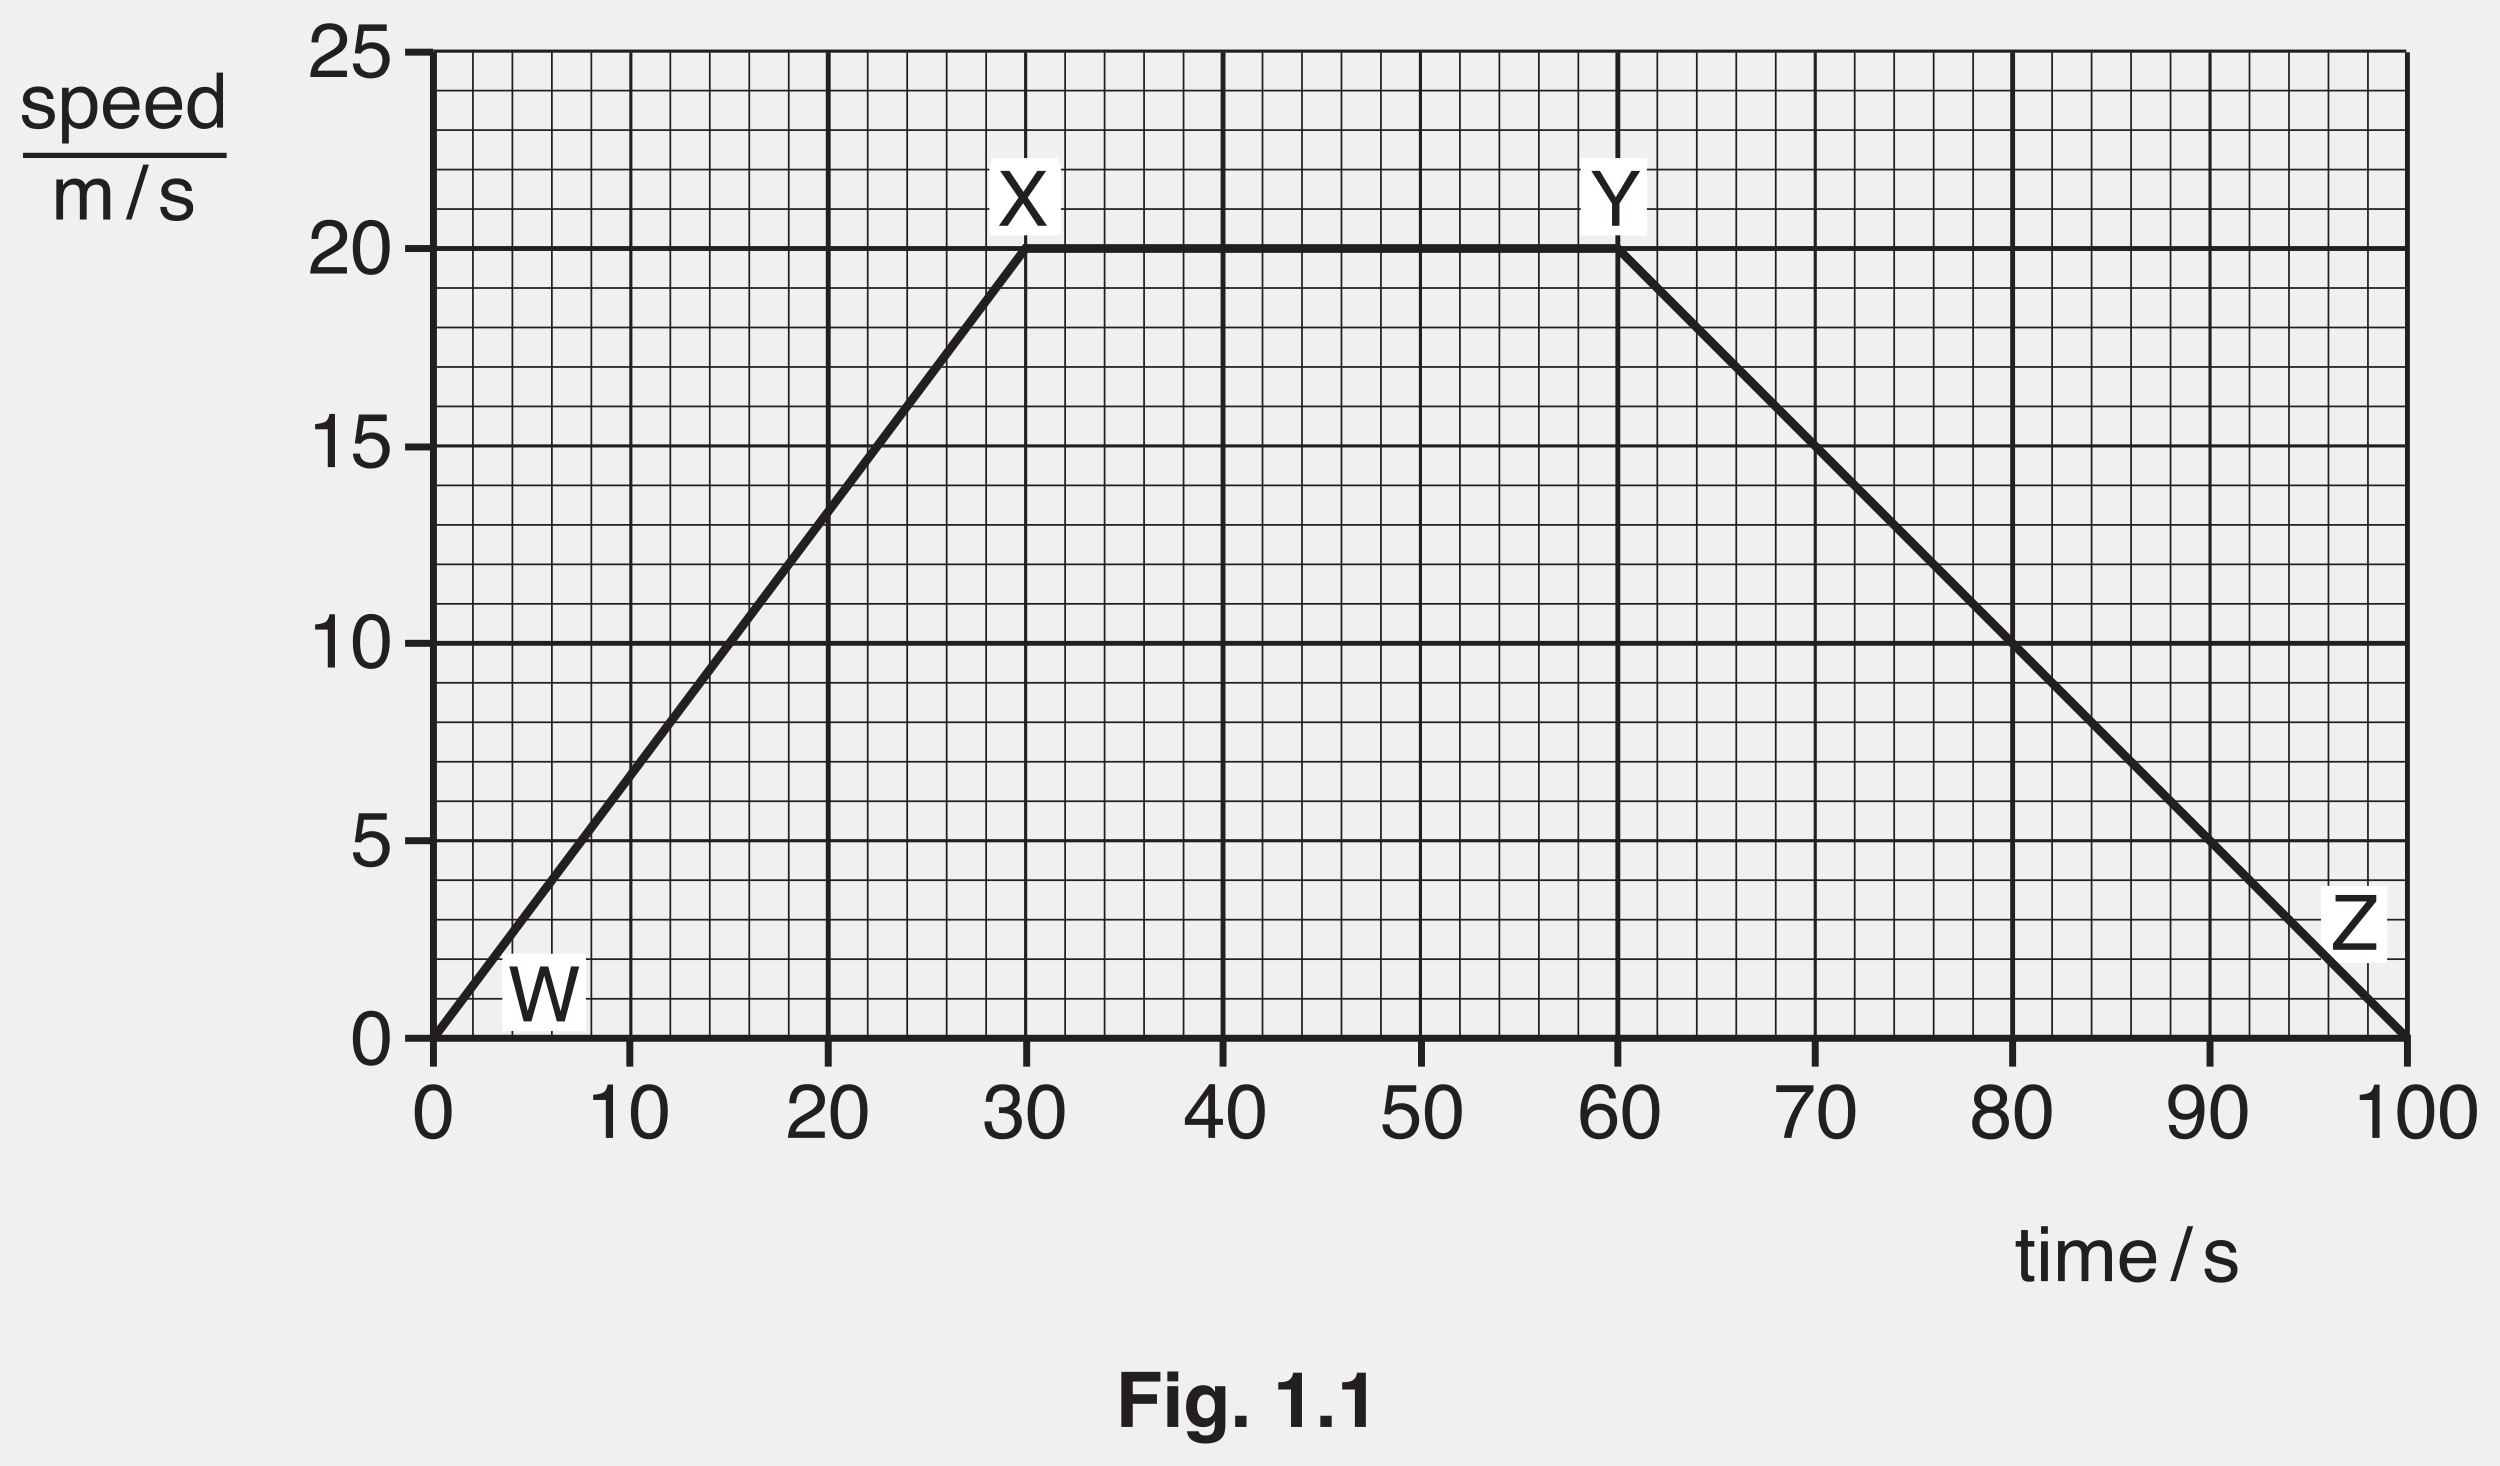
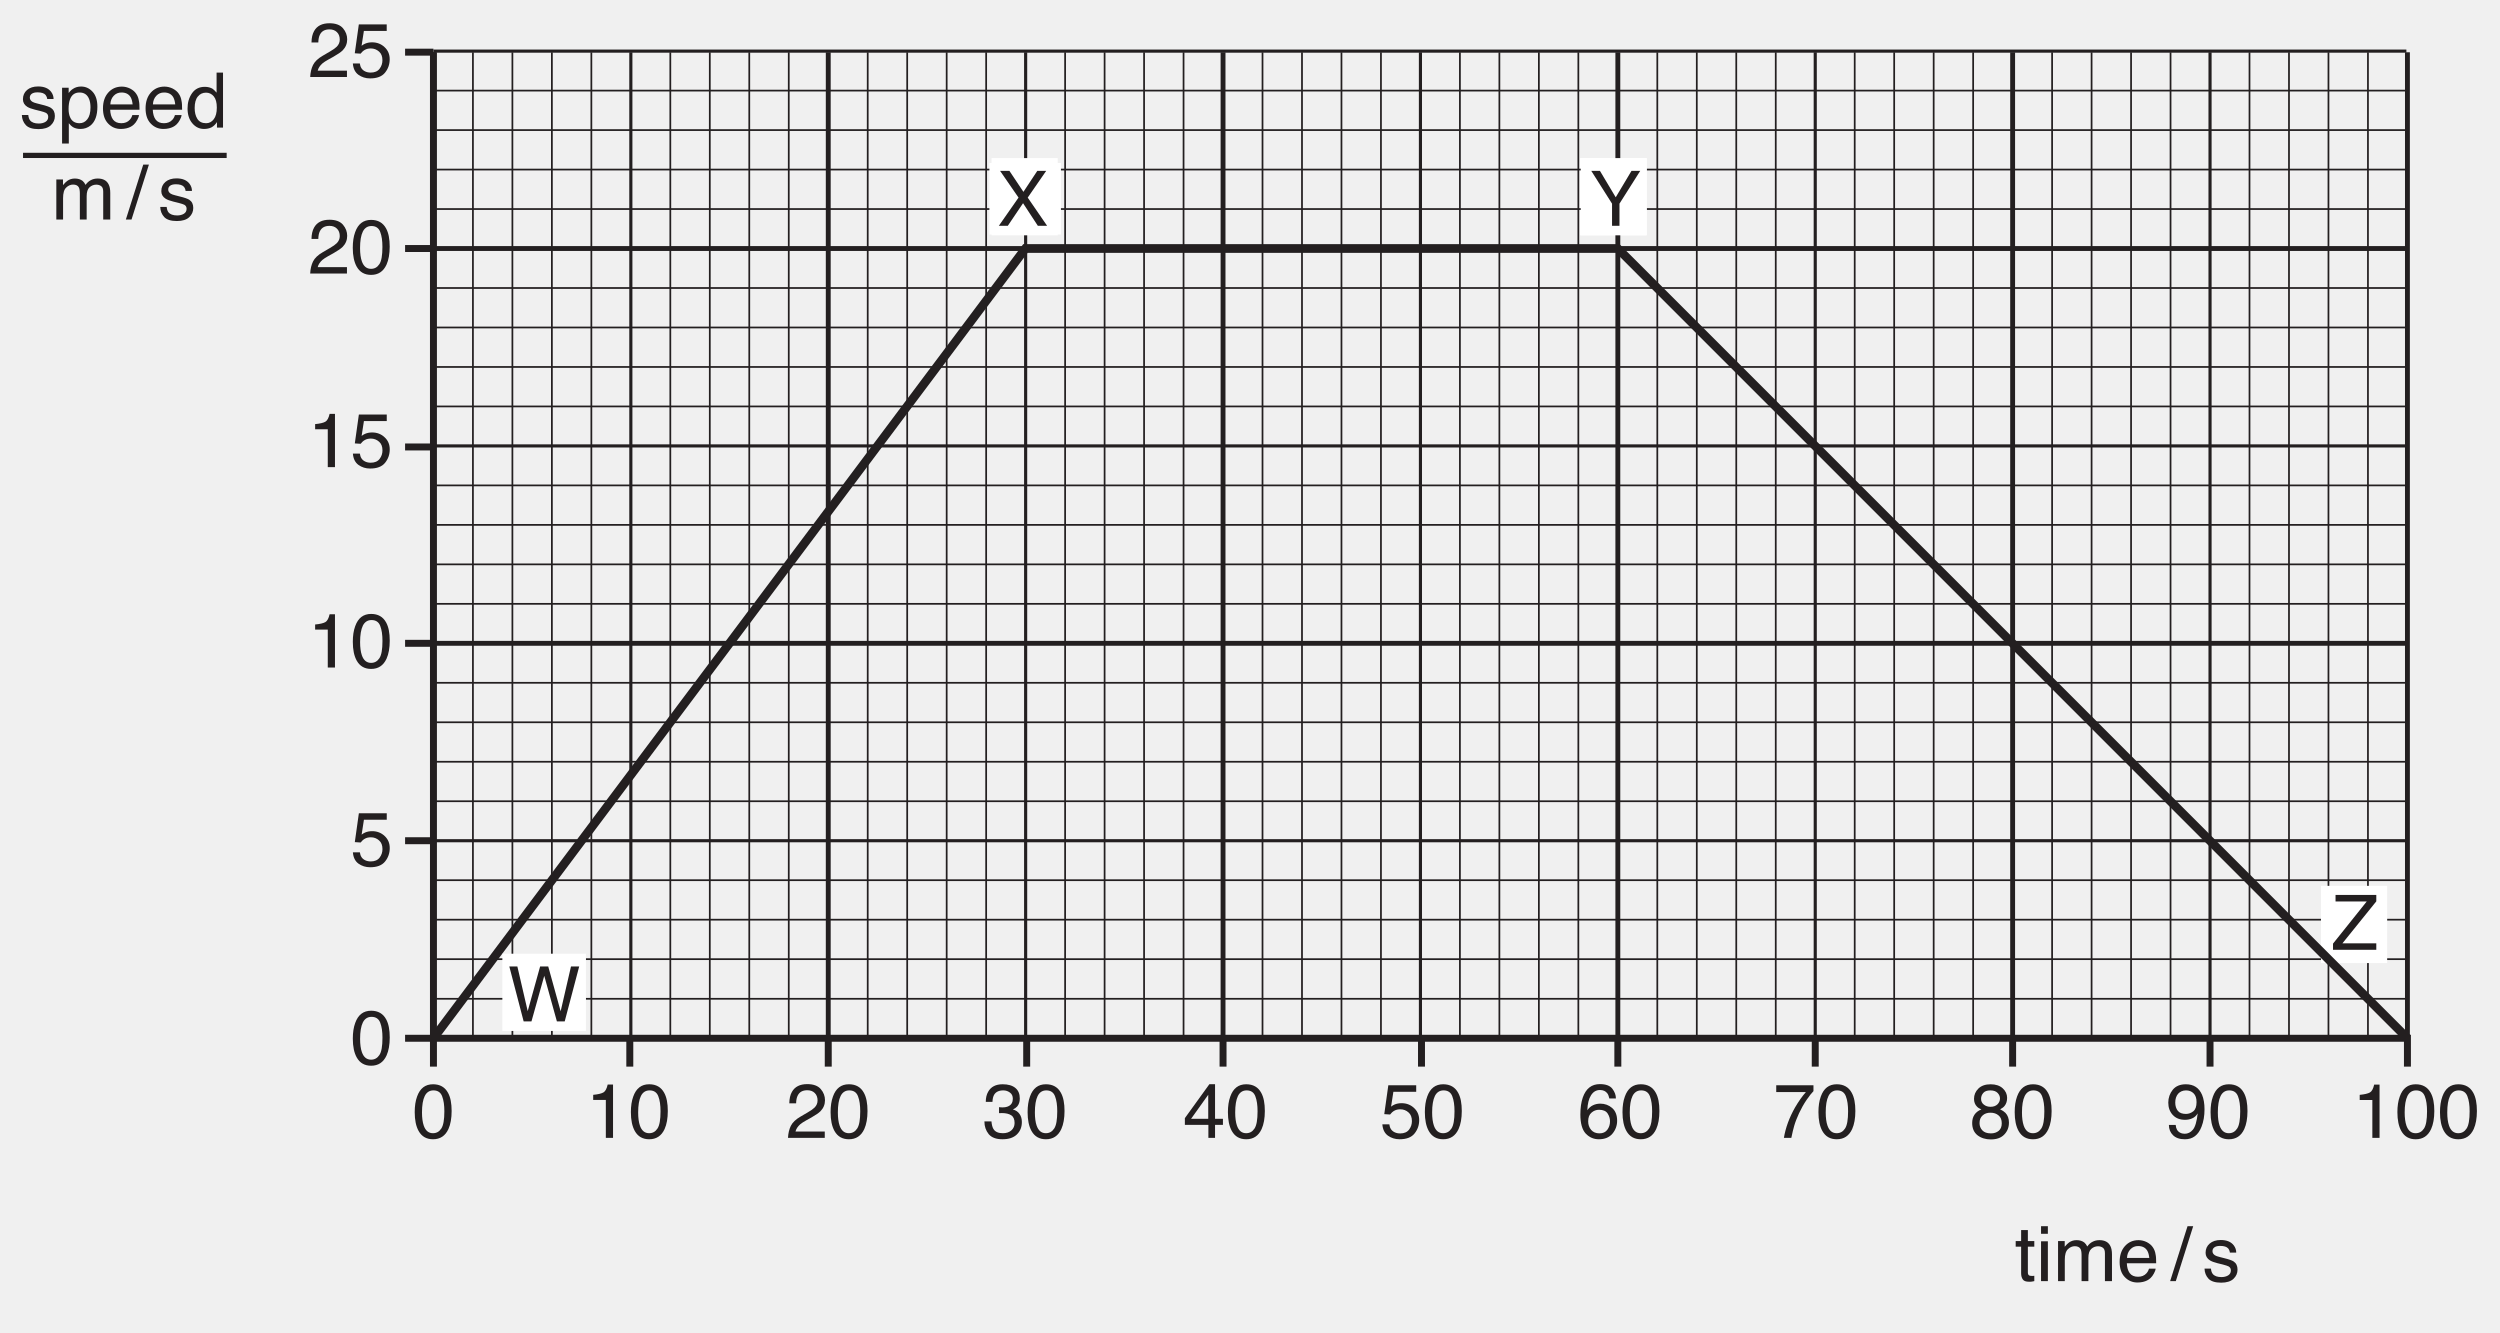
- <svg xmlns="http://www.w3.org/2000/svg" xmlns:xlink="http://www.w3.org/1999/xlink" data-id="0625_2018MJ_32_q01_fig1-1" data-width-mm="126.65" data-height-mm="74.26" data-measure="false" data-source="0625/32 MJ 2018 p2" version="1.1" width="359" height="210.5" viewBox="0 0 359 210.5">
+ <svg xmlns="http://www.w3.org/2000/svg" xmlns:xlink="http://www.w3.org/1999/xlink" data-id="0625_2018MJ_32_q01_fig1-1" data-width-mm="126.65" data-height-mm="67.51" data-measure="false" data-source="0625/32 MJ 2018 p2" version="1.1" width="359" height="191.358" viewBox="0 0 359 191.358">
  <defs>
    <clipPath id="clip_1">
-       <path transform="matrix(1,0,0,-1,-118.5,749.89)" d="M118.5 539.39H477.5V749.89H118.5Z" />
+       <path transform="matrix(1,0,0,-1,-118.5,749.89)" d="M118.5 558.532H477.5V749.89H118.5Z" />
    </clipPath>
    <clipPath id="clip_2">
      <path transform="matrix(1,0,0,-1,-118.5,749.89)" d="M0 0H595.276V841.89H0Z" />
    </clipPath>
    <clipPath id="clip_3">
      <path transform="matrix(1,0,0,-1,-118.5,749.89)" d="M0 0H595.276V841.89H0Z" />
    </clipPath>
    <path id="font_4_21" d="M.031 0C.034 .060 .046 .112 .068 .157 .090 .201 .132 .242 .195 .278L.289 .333C.331 .357 .360 .378 .377 .395 .404 .422 .417 .453 .417 .488 .417 .529 .405 .562 .380 .586 .356 .610 .323 .622 .283 .622 .222 .622 .181 .599 .158 .553 .145 .528 .138 .494 .137 .451H.048C.049 .512 .060 .561 .082 .600 .120 .668 .187 .702 .283 .702 .363 .702 .422 .680 .459 .637 .496 .593 .514 .545 .514 .492 .514 .436 .494 .388 .455 .348 .432 .325 .391 .297 .333 .264L.266 .227C.234 .209 .209 .193 .190 .177 .158 .148 .137 .117 .129 .083H.511V0H.031Z" />
    <path id="font_4_24" d="M.123 .177C.129 .127 .152 .092 .193 .073 .214 .063 .238 .058 .265 .058 .317 .058 .356 .075 .381 .108 .406 .141 .418 .178 .418 .219 .418 .268 .404 .306 .374 .332 .344 .359 .308 .373 .267 .373 .236 .373 .210 .367 .189 .355 .167 .343 .149 .326 .133 .305L.057 .310 .110 .687H.474V.602H.176L.146 .408C.163 .421 .178 .430 .193 .436 .219 .447 .249 .453 .283 .453 .347 .453 .402 .432 .446 .390 .491 .349 .513 .296 .513 .232 .513 .166 .493 .108 .452 .057 .411 .006 .346-.018 .256-.018 .199-.018 .149-.002 .105 .029 .061 .061 .037 .111 .032 .177H.123Z" />
    <path id="font_4_19" d="M.270 .700C.361 .700 .426 .662 .466 .588 .498 .530 .513 .451 .513 .351 .513 .256 .499 .177 .471 .115 .430 .026 .363-.018 .270-.018 .186-.018 .123 .017 .082 .090 .048 .151 .031 .233 .031 .336 .031 .415 .041 .483 .062 .540 .100 .647 .169 .700 .270 .700M.269 .061C.315 .061 .351 .081 .378 .122 .405 .162 .418 .237 .418 .347 .418 .426 .409 .492 .389 .543 .370 .594 .332 .620 .275 .620 .224 .620 .186 .595 .162 .547 .138 .498 .126 .426 .126 .332 .126 .261 .134 .203 .149 .160 .172 .094 .212 .061 .269 .061Z" />
    <path id="font_4_86" d="M.116 .164C.119 .134 .126 .112 .138 .096 .160 .067 .199 .053 .253 .053 .286 .053 .315 .060 .339 .074 .364 .089 .376 .111 .376 .140 .376 .163 .367 .180 .347 .192 .334 .199 .309 .207 .271 .217L.202 .234C.157 .245 .124 .258 .103 .271 .065 .295 .046 .328 .046 .370 .046 .420 .064 .460 .100 .491 .135 .521 .183 .537 .244 .537 .322 .537 .379 .513 .414 .467 .436 .438 .446 .406 .446 .373H.363C.361 .392 .354 .410 .342 .426 .322 .449 .287 .460 .237 .460 .204 .460 .178 .454 .161 .441 .144 .429 .136 .412 .136 .391 .136 .369 .147 .351 .169 .337 .182 .329 .202 .322 .227 .316L.285 .301C.348 .286 .391 .271 .412 .257 .446 .234 .463 .199 .463 .151 .463 .104 .446 .064 .410 .030 .375-.003 .321-.020 .249-.020 .171-.020 .116-.002 .084 .032 .051 .068 .034 .111 .032 .164H.116M.246 .536V.536Z" />
    <path id="font_4_83" d="M.285 .057C.326 .057 .360 .074 .387 .109 .414 .143 .428 .195 .428 .264 .428 .306 .422 .342 .410 .372 .387 .430 .345 .458 .285 .458 .224 .458 .182 .428 .160 .367 .148 .334 .142 .292 .142 .242 .142 .202 .148 .167 .160 .139 .182 .084 .224 .057 .285 .057M.057 .520H.143V.451C.160 .475 .179 .493 .200 .506 .230 .526 .265 .536 .305 .536 .364 .536 .414 .513 .456 .467 .497 .422 .518 .357 .518 .272 .518 .158 .488 .076 .428 .027 .390-.003 .347-.018 .296-.018 .257-.018 .224-.009 .197 .007 .182 .016 .164 .033 .145 .057V-.208H.057V.520Z" />
    <path id="font_4_72" d="M.282 .535C.319 .535 .355 .526 .390 .509 .424 .491 .451 .469 .469 .441 .487 .415 .499 .384 .504 .349 .510 .325 .512 .286 .512 .233H.129C.131 .180 .143 .137 .166 .105 .190 .073 .226 .057 .275 .057 .321 .057 .358 .072 .385 .102 .401 .120 .412 .140 .418 .163H.505C.503 .143 .495 .122 .482 .099 .469 .075 .455 .056 .439 .041 .412 .015 .379-.001 .340-.010 .319-.015 .295-.018 .268-.018 .203-.018 .148 .005 .103 .052 .057 .099 .035 .166 .035 .251 .035 .335 .057 .404 .103 .456 .149 .508 .208 .535 .282 .535M.422 .303C.418 .341 .410 .372 .397 .395 .373 .437 .333 .458 .276 .458 .236 .458 .202 .444 .175 .415 .147 .385 .133 .348 .131 .303H.422M.273 .536V.536Z" />
    <path id="font_4_71" d="M.120 .255C.120 .199 .131 .152 .155 .114 .179 .076 .217 .057 .270 .057 .310 .057 .344 .075 .370 .110 .396 .145 .409 .195 .409 .261 .409 .327 .396 .376 .369 .408 .342 .440 .308 .456 .269 .456 .224 .456 .188 .439 .161 .405 .133 .371 .120 .321 .120 .255M.252 .532C.292 .532 .326 .523 .353 .507 .368 .497 .386 .480 .406 .456V.718H.490V0H.411V.072C.391 .040 .366 .017 .338 .002 .310-.011 .278-.018 .242-.018 .184-.018 .133 .005 .091 .054 .048 .103 .027 .169 .027 .250 .027 .326 .046 .392 .085 .448 .124 .504 .180 .532 .252 .532Z" />
    <path id="font_4_80" d="M.064 .523H.151V.449C.172 .474 .191 .493 .208 .505 .236 .525 .269 .535 .306 .535 .348 .535 .381 .524 .407 .504 .421 .492 .434 .475 .446 .452 .465 .480 .488 .501 .515 .514 .541 .528 .571 .535 .604 .535 .674 .535 .722 .509 .747 .458 .761 .431 .768 .394 .768 .348V0H.676V.363C.676 .398 .668 .422 .650 .435 .633 .448 .611 .455 .586 .455 .552 .455 .522 .443 .497 .420 .472 .397 .460 .358 .460 .304V0H.371V.341C.371 .377 .366 .403 .358 .419 .345 .443 .320 .456 .283 .456 .250 .456 .220 .443 .193 .417 .165 .391 .152 .345 .152 .277V0H.064V.523Z" />
    <path id="font_4_3" d="" />
    <path id="font_4_18" d="M.227 .717H.301L.074 0H0L.227 .717Z" />
    <path id="font_4_20" d="M.095 .495V.562C.159 .568 .203 .579 .228 .593 .253 .607 .272 .642 .284 .696H.354V0H.260V.495H.095Z" />
    <path id="font_4_22" d="M.259-.018C.177-.018 .117 .004 .079 .049 .042 .095 .023 .150 .023 .215H.115C.119 .170 .128 .137 .141 .116 .163 .079 .205 .061 .264 .061 .310 .061 .347 .073 .375 .098 .403 .123 .417 .155 .417 .194 .417 .242 .403 .276 .373 .295 .344 .314 .303 .324 .250 .324 .245 .324 .239 .324 .233 .323 .227 .323 .221 .323 .214 .323V.401C.223 .400 .231 .399 .237 .399 .243 .398 .250 .398 .257 .398 .290 .398 .317 .403 .338 .414 .375 .432 .394 .464 .394 .511 .394 .546 .382 .573 .357 .591 .332 .610 .303 .620 .270 .620 .212 .620 .171 .600 .149 .561 .137 .540 .130 .510 .128 .470H.041C.041 .522 .051 .566 .072 .602 .108 .667 .171 .700 .261 .700 .333 .700 .388 .684 .427 .652 .466 .620 .485 .575 .485 .514 .485 .472 .474 .437 .451 .410 .436 .394 .418 .381 .395 .371 .432 .361 .461 .342 .481 .313 .502 .284 .512 .249 .512 .207 .512 .140 .490 .086 .446 .044 .402 .002 .340-.018 .259-.018Z" />
    <path id="font_4_23" d="M.330 .249V.563L.106 .249H.330M.332 0V.170H.025V.258L.345 .701H.419V.249H.522V.170H.419V0H.332Z" />
    <path id="font_4_25" d="M.292 .702C.370 .702 .425 .681 .455 .641 .486 .600 .501 .558 .501 .515H.415C.409 .543 .401 .565 .390 .580 .368 .610 .336 .625 .293 .625 .244 .625 .205 .602 .176 .556 .147 .511 .131 .446 .128 .361 .148 .390 .173 .413 .204 .427 .232 .440 .263 .447 .298 .447 .356 .447 .408 .428 .451 .391 .495 .353 .517 .297 .517 .223 .517 .160 .496 .103 .455 .054 .413 .005 .354-.018 .278-.018 .212-.018 .156 .006 .108 .055 .061 .105 .037 .189 .037 .306 .037 .393 .048 .467 .069 .528 .110 .644 .184 .702 .292 .702M.286 .059C.332 .059 .366 .075 .389 .106 .412 .137 .424 .173 .424 .216 .424 .252 .414 .286 .393 .318 .373 .350 .335 .367 .281 .367 .243 .367 .210 .354 .182 .329 .153 .304 .139 .266 .139 .216 .139 .172 .152 .134 .178 .104 .204 .074 .240 .059 .286 .059Z" />
    <path id="font_4_26" d="M.522 .687V.610C.500 .588 .470 .551 .433 .497 .396 .443 .363 .384 .334 .322 .306 .261 .284 .205 .270 .155 .260 .123 .248 .071 .233 0H.136C.158 .133 .207 .266 .282 .398 .327 .475 .374 .542 .423 .598H.036V.687H.522Z" />
    <path id="font_4_87" d="M.082 .667H.170V.523H.254V.450H.170V.110C.170 .092 .177 .079 .189 .073 .196 .070 .207 .068 .223 .068 .227 .068 .232 .068 .237 .068 .242 .068 .247 .069 .254 .070V0C.244-.003 .233-.005 .222-.006 .211-.008 .200-.008 .187-.008 .146-.008 .118 .001 .104 .022 .089 .043 .082 .070 .082 .104V.450H.011V.523H.082V.667Z" />
    <path id="font_4_76" d="M.064 .520H.153V0H.064V.520M.064 .717H.153V.618H.064V.717Z" />
    <path id="font_4_27" d="M.271 .406C.310 .406 .340 .417 .362 .438 .384 .460 .395 .485 .395 .515 .395 .541 .385 .565 .364 .587 .343 .609 .311 .620 .269 .620 .226 .620 .196 .609 .177 .587 .158 .565 .148 .540 .148 .510 .148 .478 .161 .452 .185 .434 .209 .415 .238 .406 .271 .406M.277 .059C.318 .059 .351 .070 .378 .092 .405 .114 .418 .147 .418 .190 .418 .236 .405 .270 .377 .293 .349 .317 .314 .329 .270 .329 .229 .329 .194 .317 .168 .293 .141 .269 .128 .236 .128 .193 .128 .157 .140 .125 .164 .099 .189 .072 .226 .059 .277 .059M.152 .372C.127 .382 .108 .394 .095 .408 .069 .434 .056 .468 .056 .510 .056 .562 .075 .606 .113 .644 .151 .681 .204 .700 .273 .700 .340 .700 .393 .682 .431 .647 .469 .612 .488 .570 .488 .523 .488 .480 .477 .445 .455 .418 .443 .402 .423 .387 .397 .373 .426 .359 .449 .344 .466 .327 .497 .294 .512 .252 .512 .200 .512 .138 .492 .086 .450 .043 .409 .000 .350-.020 .275-.020 .207-.020 .149-.002 .102 .034 .055 .071 .032 .125 .032 .195 .032 .237 .042 .273 .062 .303 .082 .333 .112 .356 .152 .372Z" />
    <path id="font_4_28" d="M.132 .169C.135 .121 .154 .087 .188 .069 .206 .059 .227 .054 .249 .054 .291 .054 .327 .072 .356 .107 .386 .142 .407 .213 .419 .320 .400 .289 .376 .267 .347 .255 .318 .242 .287 .236 .254 .236 .187 .236 .133 .257 .094 .299 .055 .341 .035 .395 .035 .460 .035 .524 .055 .580 .093 .628 .132 .676 .189 .700 .265 .700 .367 .700 .437 .654 .476 .562 .497 .512 .508 .449 .508 .373 .508 .287 .495 .212 .469 .146 .427 .036 .354-.018 .252-.018 .184-.018 .132-.000 .097 .035 .061 .070 .043 .115 .043 .169H.132M.266 .313C.300 .313 .332 .324 .361 .347 .390 .370 .404 .410 .404 .467 .404 .519 .391 .557 .365 .582 .340 .607 .307 .620 .267 .620 .224 .620 .190 .605 .164 .577 .139 .548 .126 .509 .126 .461 .126 .416 .138 .380 .160 .353 .182 .326 .217 .313 .266 .313Z" />
    <path id="font_4_59" d="M.137 0H.020L.277 .368 .036 .717H.158L.341 .443 .522 .717H.638L.397 .368 .650 0H.529L.336 .295 .137 0Z" />
    <path id="font_4_60" d="M.020 .717H.133L.339 .372 .545 .717H.659L.388 .289V0H.291V.289L.020 .717M.341 .717V.717Z" />
    <path id="font_4_61" d="M.022 .081 .462 .631H.055V.717H.587V.633L.145 .085H.587V0H.022V.081M.321 .717V.717Z" />
    <path id="font_4_58" d="M.123 .717 .258 .134 .420 .717H.526L.688 .132 .823 .717H.930L.741 0H.639L.474 .595 .307 0H.205L.018 .717H.123Z" />
-     <path id="font_5_41" d="M.076 .719H.586V.592H.225V.427H.541V.302H.225V0H.076V.719Z" />
-     <path id="font_5_76" d="M.208 .595H.066V.724H.208V.595M.066 .532H.208V0H.066V.532Z" />
-     <path id="font_5_74" d="M.293 .113C.326 .113 .353 .125 .375 .150 .398 .175 .409 .214 .409 .268 .409 .319 .399 .357 .377 .384 .356 .410 .327 .423 .291 .423 .243 .423 .209 .400 .190 .354 .181 .330 .176 .299 .176 .263 .176 .232 .181 .205 .191 .180 .210 .135 .244 .113 .293 .113M.258 .545C.285 .545 .308 .541 .328 .533 .362 .519 .389 .493 .410 .455V.532H.545V.027C.545-.041 .534-.093 .511-.127 .471-.187 .395-.217 .282-.217 .214-.217 .159-.204 .116-.177 .073-.150 .049-.110 .044-.057H.196C.200-.074 .206-.085 .215-.093 .230-.105 .255-.112 .291-.112 .341-.112 .374-.095 .391-.062 .402-.040 .408-.004 .408 .045V.079C.394 .057 .380 .040 .365 .028 .337 .007 .301-.002 .257-.002 .188-.002 .134 .021 .093 .069 .052 .117 .032 .182 .032 .264 .032 .344 .051 .410 .091 .464 .130 .518 .186 .545 .258 .545M.303 .545V.545Z" />
-     <path id="font_5_17" d="M.062 .146H.210V0H.062V.146Z" />
-     <path id="font_5_3" d="" />
-     <path id="font_5_20" d="M.069 .488V.583C.113 .584 .144 .587 .161 .591 .189 .597 .212 .610 .229 .628 .242 .641 .251 .658 .257 .679 .260 .692 .262 .701 .262 .708H.378V0H.235V.488H.069Z" />
  </defs>
  <g clip-path="url(#clip_1)">
    <g clip-path="url(#clip_2)">
      <g clip-path="url(#clip_3)" />
      <path transform="matrix(1,0,0,-1,62.243,149.095)" stroke-width="1" stroke-linecap="butt" stroke-miterlimit="4" stroke-linejoin="miter" fill="none" stroke="#231f20" d="M0 0H-4.072" />
      <path transform="matrix(1,0,0,-1,62.243,120.727)" stroke-width="1" stroke-linecap="butt" stroke-miterlimit="4" stroke-linejoin="miter" fill="none" stroke="#231f20" d="M0 0H-4.072" />
      <path transform="matrix(1,0,0,-1,62.243,92.380)" stroke-width="1" stroke-linecap="butt" stroke-miterlimit="4" stroke-linejoin="miter" fill="none" stroke="#231f20" d="M0 0H-4.072" />
      <path transform="matrix(1,0,0,-1,62.243,64.184)" stroke-width="1" stroke-linecap="butt" stroke-miterlimit="4" stroke-linejoin="miter" fill="none" stroke="#231f20" d="M0 0H-4.072" />
      <path transform="matrix(1,0,0,-1,62.243,35.687)" stroke-width="1" stroke-linecap="butt" stroke-miterlimit="4" stroke-linejoin="miter" fill="none" stroke="#231f20" d="M0 0H-4.072" />
      <path transform="matrix(1,0,0,-1,62.243,7.491)" stroke-width="1" stroke-linecap="butt" stroke-miterlimit="4" stroke-linejoin="miter" fill="none" stroke="#231f20" d="M0 0H-4.072" />
      <path transform="matrix(1,0,0,-1,62.243,153.167)" stroke-width="1" stroke-linecap="butt" stroke-miterlimit="4" stroke-linejoin="miter" fill="none" stroke="#231f20" d="M0 0V4.072" />
      <path transform="matrix(1,0,0,-1,90.44,153.167)" stroke-width="1" stroke-linecap="butt" stroke-miterlimit="4" stroke-linejoin="miter" fill="none" stroke="#231f20" d="M0 0V4.072" />
      <path transform="matrix(1,0,0,-1,118.936,153.167)" stroke-width="1" stroke-linecap="butt" stroke-miterlimit="4" stroke-linejoin="miter" fill="none" stroke="#231f20" d="M0 0V4.072" />
      <path transform="matrix(1,0,0,-1,147.433,153.167)" stroke-width="1" stroke-linecap="butt" stroke-miterlimit="4" stroke-linejoin="miter" fill="none" stroke="#231f20" d="M0 0V4.072" />
      <path transform="matrix(1,0,0,-1,175.629,153.167)" stroke-width="1" stroke-linecap="butt" stroke-miterlimit="4" stroke-linejoin="miter" fill="none" stroke="#231f20" d="M0 0V4.072" />
      <path transform="matrix(1,0,0,-1,204.126,153.167)" stroke-width="1" stroke-linecap="butt" stroke-miterlimit="4" stroke-linejoin="miter" fill="none" stroke="#231f20" d="M0 0V4.072" />
      <path transform="matrix(1,0,0,-1,232.322,153.167)" stroke-width="1" stroke-linecap="butt" stroke-miterlimit="4" stroke-linejoin="miter" fill="none" stroke="#231f20" d="M0 0V4.072" />
      <path transform="matrix(1,0,0,-1,260.668,153.167)" stroke-width="1" stroke-linecap="butt" stroke-miterlimit="4" stroke-linejoin="miter" fill="none" stroke="#231f20" d="M0 0V4.072" />
      <path transform="matrix(1,0,0,-1,289.014,153.167)" stroke-width="1" stroke-linecap="butt" stroke-miterlimit="4" stroke-linejoin="miter" fill="none" stroke="#231f20" d="M0 0V4.072" />
      <path transform="matrix(1,0,0,-1,317.360,153.167)" stroke-width="1" stroke-linecap="butt" stroke-miterlimit="4" stroke-linejoin="miter" fill="none" stroke="#231f20" d="M0 0V4.072" />
      <path transform="matrix(1,0,0,-1,345.707,153.167)" stroke-width="1" stroke-linecap="butt" stroke-miterlimit="4" stroke-linejoin="miter" fill="none" stroke="#231f20" d="M0 0V4.072H-.254-283.464V145.676" />
      <use data-text="2" xlink:href="#font_4_21" transform="matrix(11,0,0,-11,44.202,11.061)" fill="#231f20" />
      <use data-text="5" xlink:href="#font_4_24" transform="matrix(11,0,0,-11,50.318,11.061)" fill="#231f20" />
      <use data-text="2" xlink:href="#font_4_21" transform="matrix(11,0,0,-11,44.202,39.276)" fill="#231f20" />
      <use data-text="0" xlink:href="#font_4_19" transform="matrix(11,0,0,-11,50.318,39.276)" fill="#231f20" />
      <use data-text="s" xlink:href="#font_4_86" transform="matrix(11,0,0,-11,2.787,18.321)" fill="#231f20" />
      <use data-text="p" xlink:href="#font_4_83" transform="matrix(11,0,0,-11,8.287,18.321)" fill="#231f20" />
      <use data-text="e" xlink:href="#font_4_72" transform="matrix(11,0,0,-11,14.403,18.321)" fill="#231f20" />
      <use data-text="e" xlink:href="#font_4_72" transform="matrix(11,0,0,-11,20.519,18.321)" fill="#231f20" />
      <use data-text="d" xlink:href="#font_4_71" transform="matrix(11,0,0,-11,26.635,18.321)" fill="#231f20" />
      <use data-text="m" xlink:href="#font_4_80" transform="matrix(11,0,0,-11,7.385,31.521)" fill="#231f20" />
      <use data-text="/" xlink:href="#font_4_18" transform="matrix(11,0,0,-11,18.074,31.521)" fill="#231f20" />
      <use data-text="s" xlink:href="#font_4_86" transform="matrix(11,0,0,-11,22.659,31.521)" fill="#231f20" />
      <use data-text="1" xlink:href="#font_4_20" transform="matrix(11,0,0,-11,44.208,67.084)" fill="#231f20" />
      <use data-text="5" xlink:href="#font_4_24" transform="matrix(11,0,0,-11,50.324,67.084)" fill="#231f20" />
      <use data-text="1" xlink:href="#font_4_20" transform="matrix(11,0,0,-11,44.208,95.860)" fill="#231f20" />
      <use data-text="0" xlink:href="#font_4_19" transform="matrix(11,0,0,-11,50.324,95.860)" fill="#231f20" />
      <use data-text="5" xlink:href="#font_4_24" transform="matrix(11,0,0,-11,50.324,124.339)" fill="#231f20" />
      <use data-text="0" xlink:href="#font_4_19" transform="matrix(11,0,0,-11,50.324,152.840)" fill="#231f20" />
      <use data-text="0" xlink:href="#font_4_19" transform="matrix(11,0,0,-11,59.212,163.400)" fill="#231f20" />
      <use data-text="2" xlink:href="#font_4_21" transform="matrix(11,0,0,-11,112.815,163.400)" fill="#231f20" />
      <use data-text="0" xlink:href="#font_4_19" transform="matrix(11,0,0,-11,118.931,163.400)" fill="#231f20" />
      <use data-text="1" xlink:href="#font_4_20" transform="matrix(11,0,0,-11,84.138,163.400)" fill="#231f20" />
      <use data-text="0" xlink:href="#font_4_19" transform="matrix(11,0,0,-11,90.254,163.400)" fill="#231f20" />
      <use data-text="3" xlink:href="#font_4_22" transform="matrix(11,0,0,-11,141.107,163.400)" fill="#231f20" />
      <use data-text="0" xlink:href="#font_4_19" transform="matrix(11,0,0,-11,147.223,163.400)" fill="#231f20" />
      <use data-text="4" xlink:href="#font_4_23" transform="matrix(11,0,0,-11,169.872,163.400)" fill="#231f20" />
      <use data-text="0" xlink:href="#font_4_19" transform="matrix(11,0,0,-11,175.988,163.400)" fill="#231f20" />
      <use data-text="6" xlink:href="#font_4_25" transform="matrix(11,0,0,-11,226.533,163.400)" fill="#231f20" />
      <use data-text="0" xlink:href="#font_4_19" transform="matrix(11,0,0,-11,232.649,163.400)" fill="#231f20" />
      <use data-text="5" xlink:href="#font_4_24" transform="matrix(11,0,0,-11,198.153,163.400)" fill="#231f20" />
      <use data-text="0" xlink:href="#font_4_19" transform="matrix(11,0,0,-11,204.269,163.400)" fill="#231f20" />
      <use data-text="7" xlink:href="#font_4_26" transform="matrix(11,0,0,-11,254.671,163.400)" fill="#231f20" />
      <use data-text="0" xlink:href="#font_4_19" transform="matrix(11,0,0,-11,260.787,163.400)" fill="#231f20" />
      <use data-text="t" xlink:href="#font_4_87" transform="matrix(11,0,0,-11,289.332,183.970)" fill="#231f20" />
      <use data-text="i" xlink:href="#font_4_76" transform="matrix(11,0,0,-11,292.390,183.970)" fill="#231f20" />
      <use data-text="m" xlink:href="#font_4_80" transform="matrix(11,0,0,-11,294.832,183.970)" fill="#231f20" />
      <use data-text="e" xlink:href="#font_4_72" transform="matrix(11,0,0,-11,303.995,183.970)" fill="#231f20" />
      <use data-text="/" xlink:href="#font_4_18" transform="matrix(11,0,0,-11,311.632,183.972)" fill="#231f20" />
      <use data-text="s" xlink:href="#font_4_86" transform="matrix(11,0,0,-11,316.216,183.972)" fill="#231f20" />
      <use data-text="8" xlink:href="#font_4_27" transform="matrix(11,0,0,-11,282.853,163.402)" fill="#231f20" />
      <use data-text="0" xlink:href="#font_4_19" transform="matrix(11,0,0,-11,288.969,163.402)" fill="#231f20" />
      <use data-text="1" xlink:href="#font_4_20" transform="matrix(11,0,0,-11,337.809,163.402)" fill="#231f20" />
      <use data-text="0" xlink:href="#font_4_19" transform="matrix(11,0,0,-11,343.925,163.402)" fill="#231f20" />
      <use data-text="0" xlink:href="#font_4_19" transform="matrix(11,0,0,-11,350.041,163.402)" fill="#231f20" />
      <use data-text="9" xlink:href="#font_4_28" transform="matrix(11,0,0,-11,310.980,163.402)" fill="#231f20" />
      <use data-text="0" xlink:href="#font_4_19" transform="matrix(11,0,0,-11,317.096,163.402)" fill="#231f20" />
      <path transform="matrix(1,0,0,-1,3.307,22.315)" stroke-width=".75" stroke-linecap="butt" stroke-miterlimit="4" stroke-linejoin="miter" fill="none" stroke="#231f20" d="M0 0H29.242" />
      <path transform="matrix(1,0,0,-1,-118.500,749.89)" d="M354.882 716.098H345.376V727.187H354.882Z" fill="#ffffff" />
      <path transform="matrix(1,0,0,-1,118.936,7.507)" stroke-width=".7" stroke-linecap="butt" stroke-miterlimit="4" stroke-linejoin="miter" fill="none" stroke="#231f20" d="M0 0V-141.588" />
      <path transform="matrix(1,0,0,-1,175.629,7.507)" stroke-width=".7" stroke-linecap="butt" stroke-miterlimit="4" stroke-linejoin="miter" fill="none" stroke="#231f20" d="M0 0V-141.588" />
      <path transform="matrix(1,0,0,-1,232.322,7.507)" stroke-width=".7" stroke-linecap="butt" stroke-miterlimit="4" stroke-linejoin="miter" fill="none" stroke="#231f20" d="M0 0V-141.588" />
      <path transform="matrix(1,0,0,-1,289.014,7.507)" stroke-width=".7" stroke-linecap="butt" stroke-miterlimit="4" stroke-linejoin="miter" fill="none" stroke="#231f20" d="M0 0V-141.588" />
      <path transform="matrix(1,0,0,-1,345.707,7.507)" stroke-width=".7" stroke-linecap="butt" stroke-miterlimit="4" stroke-linejoin="miter" fill="none" stroke="#231f20" d="M0 0V-141.588" />
      <path transform="matrix(1,0,0,-1,62.243,35.687)" stroke-width=".7" stroke-linecap="butt" stroke-miterlimit="4" stroke-linejoin="miter" fill="none" stroke="#231f20" d="M0 0H283.315" />
      <path transform="matrix(1,0,0,-1,147.282,7.507)" stroke-width=".45" stroke-linecap="butt" stroke-miterlimit="4" stroke-linejoin="miter" fill="none" stroke="#231f20" d="M0 0V-141.588" />
      <path transform="matrix(1,0,0,-1,203.975,7.507)" stroke-width=".45" stroke-linecap="butt" stroke-miterlimit="4" stroke-linejoin="miter" fill="none" stroke="#231f20" d="M0 0V-141.588" />
      <path transform="matrix(1,0,0,-1,260.668,7.507)" stroke-width=".45" stroke-linecap="butt" stroke-miterlimit="4" stroke-linejoin="miter" fill="none" stroke="#231f20" d="M0 0V-141.588" />
      <path transform="matrix(1,0,0,-1,317.361,7.507)" stroke-width=".45" stroke-linecap="butt" stroke-miterlimit="4" stroke-linejoin="miter" fill="none" stroke="#231f20" d="M0 0V-141.588" />
      <path transform="matrix(1,0,0,-1,90.589,7.507)" stroke-width=".45" stroke-linecap="butt" stroke-miterlimit="4" stroke-linejoin="miter" fill="none" stroke="#231f20" d="M0 0V-141.588" />
      <path transform="matrix(1,0,0,-1,62.243,64.034)" stroke-width=".45" stroke-linecap="butt" stroke-miterlimit="4" stroke-linejoin="miter" fill="none" stroke="#231f20" d="M0 0H283.315" />
      <path transform="matrix(1,0,0,-1,62.243,7.341)" stroke-width=".45" stroke-linecap="butt" stroke-miterlimit="4" stroke-linejoin="miter" fill="none" stroke="#231f20" d="M0 0H283.315" />
      <path transform="matrix(1,0,0,-1,67.912,7.507)" stroke-width=".25" stroke-linecap="butt" stroke-miterlimit="4" stroke-linejoin="miter" fill="none" stroke="#231f20" d="M0 0V-141.588" />
      <path transform="matrix(1,0,0,-1,73.581,7.507)" stroke-width=".25" stroke-linecap="butt" stroke-miterlimit="4" stroke-linejoin="miter" fill="none" stroke="#231f20" d="M0 0V-141.588" />
      <path transform="matrix(1,0,0,-1,79.250,7.507)" stroke-width=".25" stroke-linecap="butt" stroke-miterlimit="4" stroke-linejoin="miter" fill="none" stroke="#231f20" d="M0 0V-141.588" />
      <path transform="matrix(1,0,0,-1,84.919,7.507)" stroke-width=".25" stroke-linecap="butt" stroke-miterlimit="4" stroke-linejoin="miter" fill="none" stroke="#231f20" d="M0 0V-141.588" />
      <path transform="matrix(1,0,0,-1,96.258,7.507)" stroke-width=".25" stroke-linecap="butt" stroke-miterlimit="4" stroke-linejoin="miter" fill="none" stroke="#231f20" d="M0 0V-141.588" />
      <path transform="matrix(1,0,0,-1,101.927,7.507)" stroke-width=".25" stroke-linecap="butt" stroke-miterlimit="4" stroke-linejoin="miter" fill="none" stroke="#231f20" d="M0 0V-141.588" />
      <path transform="matrix(1,0,0,-1,107.596,7.507)" stroke-width=".25" stroke-linecap="butt" stroke-miterlimit="4" stroke-linejoin="miter" fill="none" stroke="#231f20" d="M0 0V-141.588" />
      <path transform="matrix(1,0,0,-1,113.265,7.507)" stroke-width=".25" stroke-linecap="butt" stroke-miterlimit="4" stroke-linejoin="miter" fill="none" stroke="#231f20" d="M0 0V-141.588" />
      <path transform="matrix(1,0,0,-1,124.604,7.507)" stroke-width=".25" stroke-linecap="butt" stroke-miterlimit="4" stroke-linejoin="miter" fill="none" stroke="#231f20" d="M0 0V-141.588" />
      <path transform="matrix(1,0,0,-1,130.273,7.507)" stroke-width=".25" stroke-linecap="butt" stroke-miterlimit="4" stroke-linejoin="miter" fill="none" stroke="#231f20" d="M0 0V-141.588" />
      <path transform="matrix(1,0,0,-1,135.942,7.507)" stroke-width=".25" stroke-linecap="butt" stroke-miterlimit="4" stroke-linejoin="miter" fill="none" stroke="#231f20" d="M0 0V-141.588" />
      <path transform="matrix(1,0,0,-1,141.612,7.507)" stroke-width=".25" stroke-linecap="butt" stroke-miterlimit="4" stroke-linejoin="miter" fill="none" stroke="#231f20" d="M0 0V-141.588" />
      <path transform="matrix(1,0,0,-1,152.950,7.507)" stroke-width=".25" stroke-linecap="butt" stroke-miterlimit="4" stroke-linejoin="miter" fill="none" stroke="#231f20" d="M0 0V-141.588" />
      <path transform="matrix(1,0,0,-1,158.620,7.507)" stroke-width=".25" stroke-linecap="butt" stroke-miterlimit="4" stroke-linejoin="miter" fill="none" stroke="#231f20" d="M0 0V-141.588" />
      <path transform="matrix(1,0,0,-1,164.289,7.507)" stroke-width=".25" stroke-linecap="butt" stroke-miterlimit="4" stroke-linejoin="miter" fill="none" stroke="#231f20" d="M0 0V-141.588" />
      <path transform="matrix(1,0,0,-1,169.958,7.507)" stroke-width=".25" stroke-linecap="butt" stroke-miterlimit="4" stroke-linejoin="miter" fill="none" stroke="#231f20" d="M0 0V-141.588" />
      <path transform="matrix(1,0,0,-1,181.297,7.507)" stroke-width=".25" stroke-linecap="butt" stroke-miterlimit="4" stroke-linejoin="miter" fill="none" stroke="#231f20" d="M0 0V-141.588" />
      <path transform="matrix(1,0,0,-1,186.966,7.507)" stroke-width=".25" stroke-linecap="butt" stroke-miterlimit="4" stroke-linejoin="miter" fill="none" stroke="#231f20" d="M0 0V-141.588" />
      <path transform="matrix(1,0,0,-1,192.635,7.507)" stroke-width=".25" stroke-linecap="butt" stroke-miterlimit="4" stroke-linejoin="miter" fill="none" stroke="#231f20" d="M0 0V-141.588" />
      <path transform="matrix(1,0,0,-1,198.304,7.507)" stroke-width=".25" stroke-linecap="butt" stroke-miterlimit="4" stroke-linejoin="miter" fill="none" stroke="#231f20" d="M0 0V-141.588" />
      <path transform="matrix(1,0,0,-1,209.643,7.507)" stroke-width=".25" stroke-linecap="butt" stroke-miterlimit="4" stroke-linejoin="miter" fill="none" stroke="#231f20" d="M0 0V-141.588" />
      <path transform="matrix(1,0,0,-1,215.312,7.507)" stroke-width=".25" stroke-linecap="butt" stroke-miterlimit="4" stroke-linejoin="miter" fill="none" stroke="#231f20" d="M0 0V-141.588" />
      <path transform="matrix(1,0,0,-1,220.982,7.507)" stroke-width=".25" stroke-linecap="butt" stroke-miterlimit="4" stroke-linejoin="miter" fill="none" stroke="#231f20" d="M0 0V-141.588" />
      <path transform="matrix(1,0,0,-1,226.651,7.507)" stroke-width=".25" stroke-linecap="butt" stroke-miterlimit="4" stroke-linejoin="miter" fill="none" stroke="#231f20" d="M0 0V-141.588" />
      <path transform="matrix(1,0,0,-1,237.990,7.507)" stroke-width=".25" stroke-linecap="butt" stroke-miterlimit="4" stroke-linejoin="miter" fill="none" stroke="#231f20" d="M0 0V-141.588" />
      <path transform="matrix(1,0,0,-1,243.659,7.507)" stroke-width=".25" stroke-linecap="butt" stroke-miterlimit="4" stroke-linejoin="miter" fill="none" stroke="#231f20" d="M0 0V-141.588" />
      <path transform="matrix(1,0,0,-1,249.328,7.507)" stroke-width=".25" stroke-linecap="butt" stroke-miterlimit="4" stroke-linejoin="miter" fill="none" stroke="#231f20" d="M0 0V-141.588" />
      <path transform="matrix(1,0,0,-1,254.997,7.507)" stroke-width=".25" stroke-linecap="butt" stroke-miterlimit="4" stroke-linejoin="miter" fill="none" stroke="#231f20" d="M0 0V-141.588" />
      <path transform="matrix(1,0,0,-1,266.336,7.507)" stroke-width=".25" stroke-linecap="butt" stroke-miterlimit="4" stroke-linejoin="miter" fill="none" stroke="#231f20" d="M0 0V-141.588" />
      <path transform="matrix(1,0,0,-1,272.005,7.507)" stroke-width=".25" stroke-linecap="butt" stroke-miterlimit="4" stroke-linejoin="miter" fill="none" stroke="#231f20" d="M0 0V-141.588" />
      <path transform="matrix(1,0,0,-1,277.675,7.507)" stroke-width=".25" stroke-linecap="butt" stroke-miterlimit="4" stroke-linejoin="miter" fill="none" stroke="#231f20" d="M0 0V-141.588" />
      <path transform="matrix(1,0,0,-1,283.344,7.507)" stroke-width=".25" stroke-linecap="butt" stroke-miterlimit="4" stroke-linejoin="miter" fill="none" stroke="#231f20" d="M0 0V-141.588" />
      <path transform="matrix(1,0,0,-1,294.682,7.507)" stroke-width=".25" stroke-linecap="butt" stroke-miterlimit="4" stroke-linejoin="miter" fill="none" stroke="#231f20" d="M0 0V-141.588" />
      <path transform="matrix(1,0,0,-1,300.352,7.507)" stroke-width=".25" stroke-linecap="butt" stroke-miterlimit="4" stroke-linejoin="miter" fill="none" stroke="#231f20" d="M0 0V-141.588" />
      <path transform="matrix(1,0,0,-1,306.021,7.507)" stroke-width=".25" stroke-linecap="butt" stroke-miterlimit="4" stroke-linejoin="miter" fill="none" stroke="#231f20" d="M0 0V-141.588" />
      <path transform="matrix(1,0,0,-1,311.690,7.507)" stroke-width=".25" stroke-linecap="butt" stroke-miterlimit="4" stroke-linejoin="miter" fill="none" stroke="#231f20" d="M0 0V-141.588" />
      <path transform="matrix(1,0,0,-1,323.029,7.507)" stroke-width=".25" stroke-linecap="butt" stroke-miterlimit="4" stroke-linejoin="miter" fill="none" stroke="#231f20" d="M0 0V-141.588" />
      <path transform="matrix(1,0,0,-1,328.698,7.507)" stroke-width=".25" stroke-linecap="butt" stroke-miterlimit="4" stroke-linejoin="miter" fill="none" stroke="#231f20" d="M0 0V-141.588" />
      <path transform="matrix(1,0,0,-1,334.367,7.507)" stroke-width=".25" stroke-linecap="butt" stroke-miterlimit="4" stroke-linejoin="miter" fill="none" stroke="#231f20" d="M0 0V-141.588" />
      <path transform="matrix(1,0,0,-1,340.037,7.507)" stroke-width=".25" stroke-linecap="butt" stroke-miterlimit="4" stroke-linejoin="miter" fill="none" stroke="#231f20" d="M0 0V-141.588" />
      <path transform="matrix(1,0,0,-1,62.242,86.711)" stroke-width=".25" stroke-linecap="butt" stroke-miterlimit="4" stroke-linejoin="miter" fill="none" stroke="#231f20" d="M0 0H283.315" />
      <path transform="matrix(1,0,0,-1,62.242,81.042)" stroke-width=".25" stroke-linecap="butt" stroke-miterlimit="4" stroke-linejoin="miter" fill="none" stroke="#231f20" d="M0 0H283.315" />
      <path transform="matrix(1,0,0,-1,62.242,75.373)" stroke-width=".25" stroke-linecap="butt" stroke-miterlimit="4" stroke-linejoin="miter" fill="none" stroke="#231f20" d="M0 0H283.315" />
      <path transform="matrix(1,0,0,-1,62.242,69.703)" stroke-width=".25" stroke-linecap="butt" stroke-miterlimit="4" stroke-linejoin="miter" fill="none" stroke="#231f20" d="M0 0H283.315" />
      <path transform="matrix(1,0,0,-1,62.242,58.364)" stroke-width=".25" stroke-linecap="butt" stroke-miterlimit="4" stroke-linejoin="miter" fill="none" stroke="#231f20" d="M0 0H283.315" />
      <path transform="matrix(1,0,0,-1,62.242,52.696)" stroke-width=".25" stroke-linecap="butt" stroke-miterlimit="4" stroke-linejoin="miter" fill="none" stroke="#231f20" d="M0 0H283.315" />
      <path transform="matrix(1,0,0,-1,62.242,47.026)" stroke-width=".25" stroke-linecap="butt" stroke-miterlimit="4" stroke-linejoin="miter" fill="none" stroke="#231f20" d="M0 0H283.315" />
      <path transform="matrix(1,0,0,-1,62.242,41.357)" stroke-width=".25" stroke-linecap="butt" stroke-miterlimit="4" stroke-linejoin="miter" fill="none" stroke="#231f20" d="M0 0H283.315" />
      <path transform="matrix(1,0,0,-1,62.243,92.380)" stroke-width=".7" stroke-linecap="butt" stroke-miterlimit="4" stroke-linejoin="miter" fill="none" stroke="#231f20" d="M0 0H283.315" />
      <path transform="matrix(1,0,0,-1,62.243,143.426)" stroke-width=".25" stroke-linecap="butt" stroke-miterlimit="4" stroke-linejoin="miter" fill="none" stroke="#231f20" d="M0 0H283.358" />
      <path transform="matrix(1,0,0,-1,62.243,149.095)" stroke-width=".7" stroke-linecap="butt" stroke-miterlimit="4" stroke-linejoin="miter" fill="none" stroke="#231f20" d="M0 0H283.338" />
      <path transform="matrix(1,0,0,-1,62.243,120.727)" stroke-width=".45" stroke-linecap="butt" stroke-miterlimit="4" stroke-linejoin="miter" fill="none" stroke="#231f20" d="M0 0H283.315" />
      <path transform="matrix(1,0,0,-1,62.243,137.735)" stroke-width=".25" stroke-linecap="butt" stroke-miterlimit="4" stroke-linejoin="miter" fill="none" stroke="#231f20" d="M0 0H283.315" />
      <path transform="matrix(1,0,0,-1,62.243,132.066)" stroke-width=".25" stroke-linecap="butt" stroke-miterlimit="4" stroke-linejoin="miter" fill="none" stroke="#231f20" d="M0 0H283.315" />
      <path transform="matrix(1,0,0,-1,62.243,126.396)" stroke-width=".25" stroke-linecap="butt" stroke-miterlimit="4" stroke-linejoin="miter" fill="none" stroke="#231f20" d="M0 0H283.315" />
      <path transform="matrix(1,0,0,-1,62.243,115.058)" stroke-width=".25" stroke-linecap="butt" stroke-miterlimit="4" stroke-linejoin="miter" fill="none" stroke="#231f20" d="M0 0H283.315" />
      <path transform="matrix(1,0,0,-1,62.243,109.388)" stroke-width=".25" stroke-linecap="butt" stroke-miterlimit="4" stroke-linejoin="miter" fill="none" stroke="#231f20" d="M0 0H283.315" />
      <path transform="matrix(1,0,0,-1,62.243,103.719)" stroke-width=".25" stroke-linecap="butt" stroke-miterlimit="4" stroke-linejoin="miter" fill="none" stroke="#231f20" d="M0 0H283.315" />
      <path transform="matrix(1,0,0,-1,62.243,98.050)" stroke-width=".25" stroke-linecap="butt" stroke-miterlimit="4" stroke-linejoin="miter" fill="none" stroke="#231f20" d="M0 0H283.315" />
      <path transform="matrix(1,0,0,-1,62.243,30.018)" stroke-width=".25" stroke-linecap="butt" stroke-miterlimit="4" stroke-linejoin="miter" fill="none" stroke="#231f20" d="M0 0H283.315" />
      <path transform="matrix(1,0,0,-1,62.243,24.349)" stroke-width=".25" stroke-linecap="butt" stroke-miterlimit="4" stroke-linejoin="miter" fill="none" stroke="#231f20" d="M0 0H283.315" />
      <path transform="matrix(1,0,0,-1,62.243,18.680)" stroke-width=".25" stroke-linecap="butt" stroke-miterlimit="4" stroke-linejoin="miter" fill="none" stroke="#231f20" d="M0 0H283.315" />
      <path transform="matrix(1,0,0,-1,62.243,13.010)" stroke-width=".25" stroke-linecap="butt" stroke-miterlimit="4" stroke-linejoin="miter" fill="none" stroke="#231f20" d="M0 0H283.315" />
      <path transform="matrix(1,0,0,-1,62.243,7.491)" stroke-width=".7" stroke-linecap="butt" stroke-miterlimit="4" stroke-linejoin="miter" fill="none" stroke="#231f20" d="M0 0V-141.914" />
      <path transform="matrix(1,0,0,-1,-118.499,749.89)" d="M270.847 716.214H260.576V726.484H270.847Z" fill="#ffffff" />
      <path transform="matrix(1,0,0,-1,-118.499,749.89)" d="M270.393 716.098H260.888V727.187H270.393Z" fill="#ffffff" />
      <path transform="matrix(1,0,0,-1,-118.499,749.89)" d="M354.996 716.098H345.491V727.187H354.996Z" fill="#ffffff" />
      <path transform="matrix(1,0,0,-1,-118.499,749.89)" d="M461.296 611.594H451.791V622.683H461.296Z" fill="#ffffff" />
      <use data-text="X" xlink:href="#font_4_59" transform="matrix(11,0,0,-11,143.214,32.424)" fill="#231f20" />
      <use data-text="Y" xlink:href="#font_4_60" transform="matrix(11,0,0,-11,228.288,32.424)" fill="#231f20" />
      <use data-text="Z" xlink:href="#font_4_61" transform="matrix(11,0,0,-11,334.779,136.396)" fill="#231f20" />
      <path transform="matrix(1,0,0,-1,345.707,149.095)" stroke-width="1.25" stroke-linecap="butt" stroke-miterlimit="4" stroke-linejoin="miter" fill="none" stroke="#231f20" d="M0 0-113.4 113.408H-198.461L-283.464 0" />
      <path transform="matrix(1,0,0,-1,-118.499,749.89)" d="M202.643 601.848H190.638V612.937H202.643Z" fill="#ffffff" />
      <use data-text="W" xlink:href="#font_4_58" transform="matrix(11,0,0,-11,72.941,146.674)" fill="#231f20" />
-       <use data-text="F" xlink:href="#font_5_41" transform="matrix(11,0,0,-11,160.188,204.907)" fill="#231f20" />
-       <use data-text="i" xlink:href="#font_5_76" transform="matrix(11,0,0,-11,166.909,204.907)" fill="#231f20" />
-       <use data-text="g" xlink:href="#font_5_74" transform="matrix(11,0,0,-11,169.967,204.907)" fill="#231f20" />
-       <use data-text="." xlink:href="#font_5_17" transform="matrix(11,0,0,-11,176.688,204.907)" fill="#231f20" />
-       <use data-text="1" xlink:href="#font_5_20" transform="matrix(11,0,0,-11,182.804,204.907)" fill="#231f20" />
-       <use data-text="." xlink:href="#font_5_17" transform="matrix(11,0,0,-11,188.920,204.907)" fill="#231f20" />
-       <use data-text="1" xlink:href="#font_5_20" transform="matrix(11,0,0,-11,191.978,204.907)" fill="#231f20" />
    </g>
  </g>
</svg>
